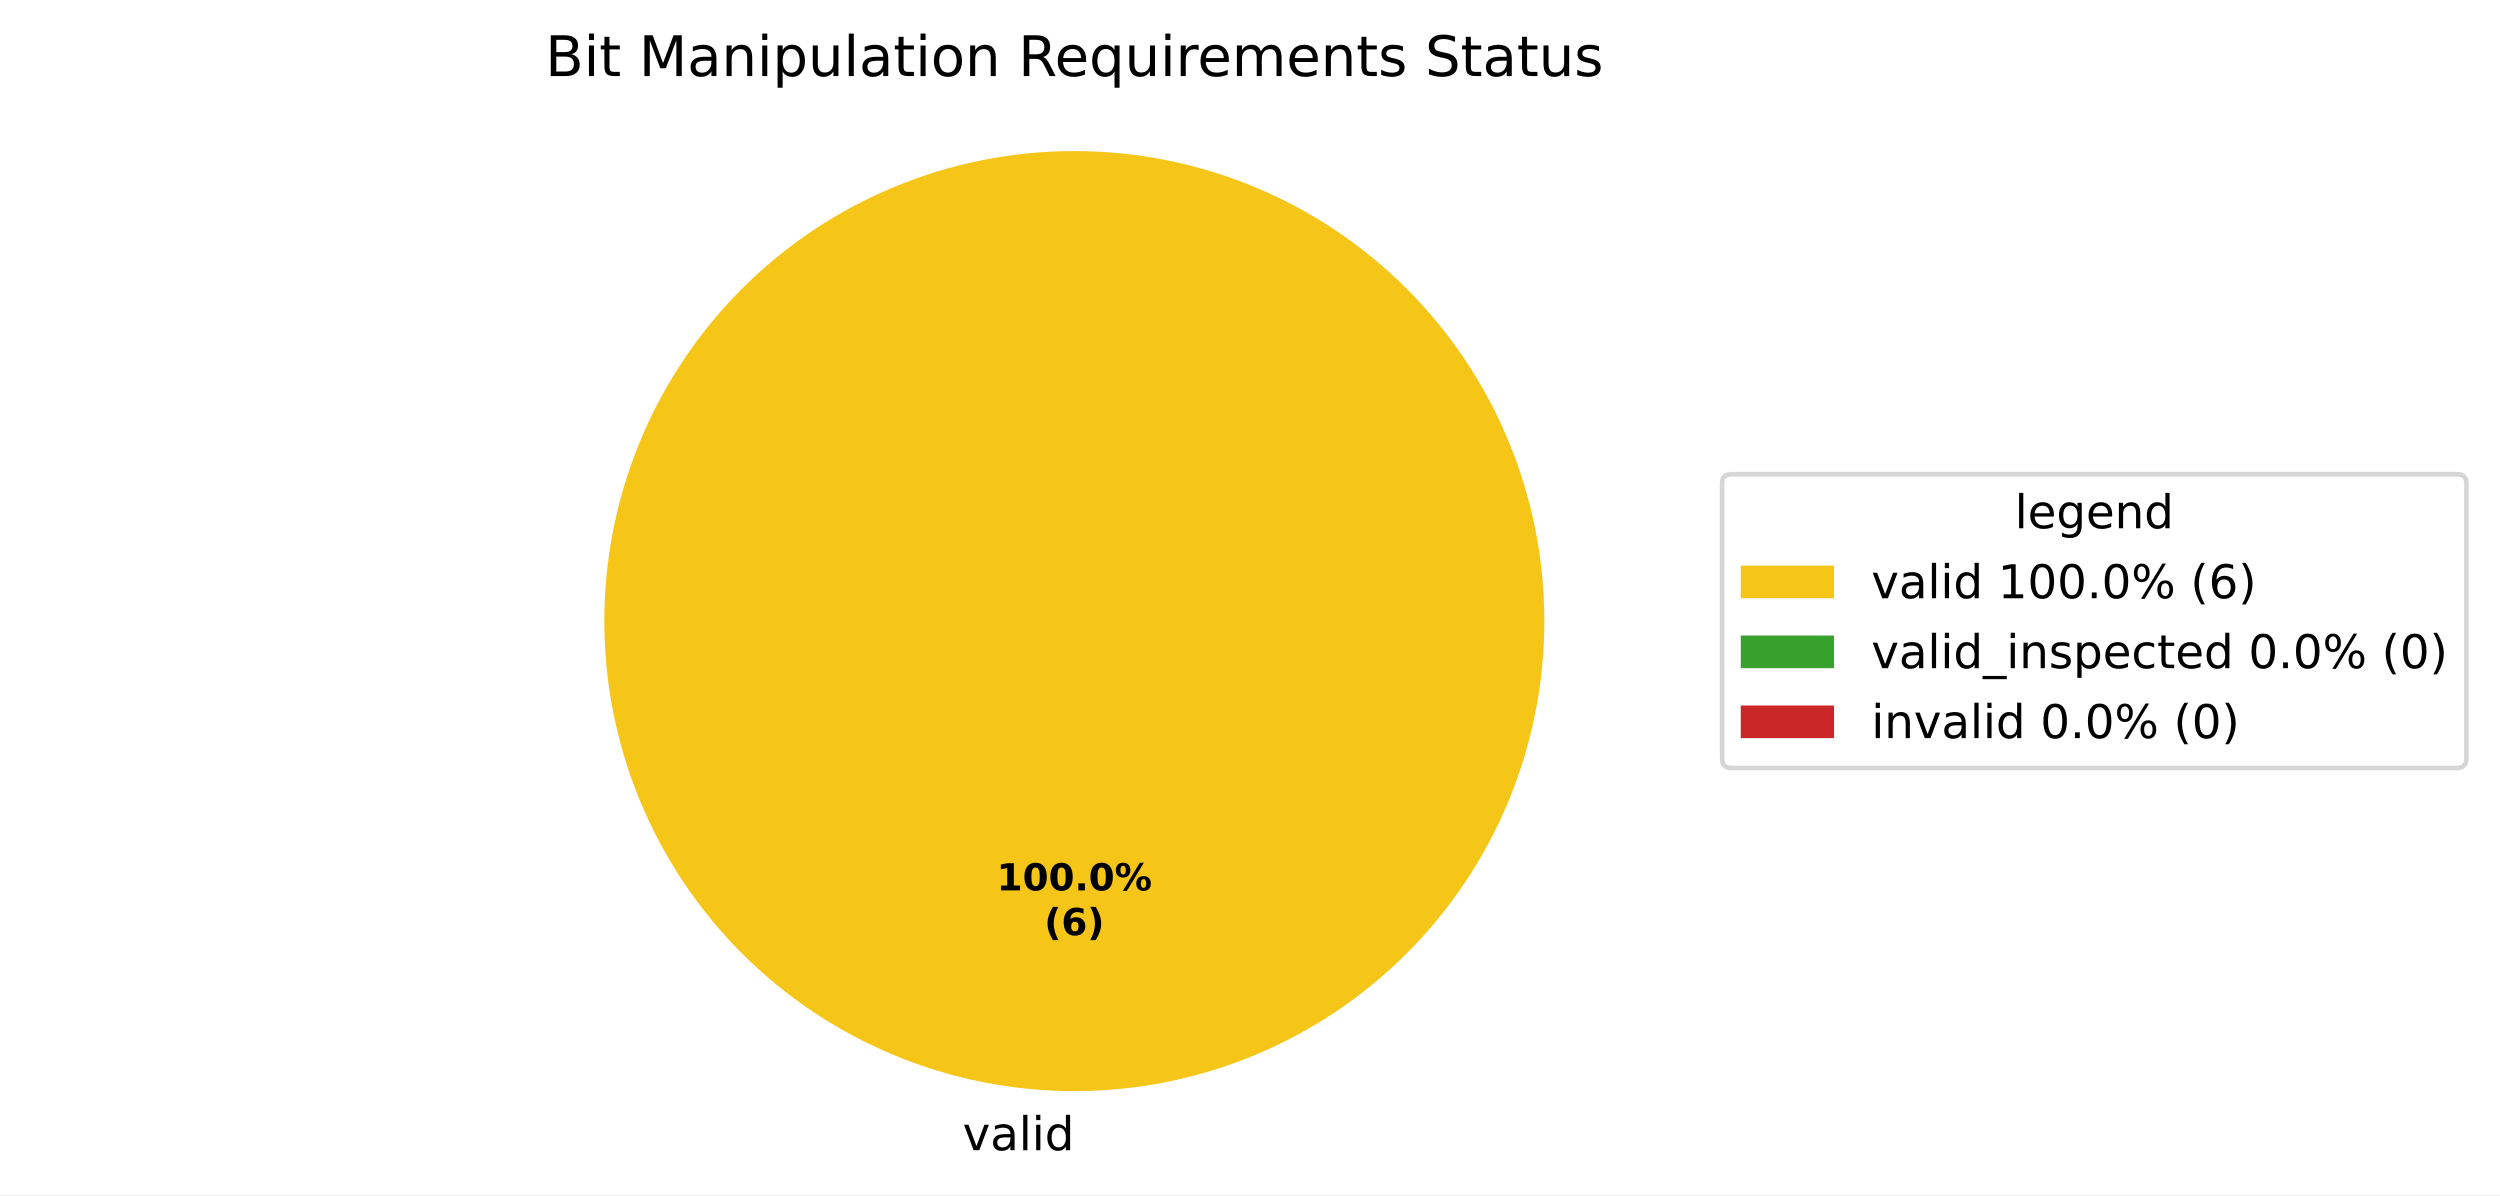
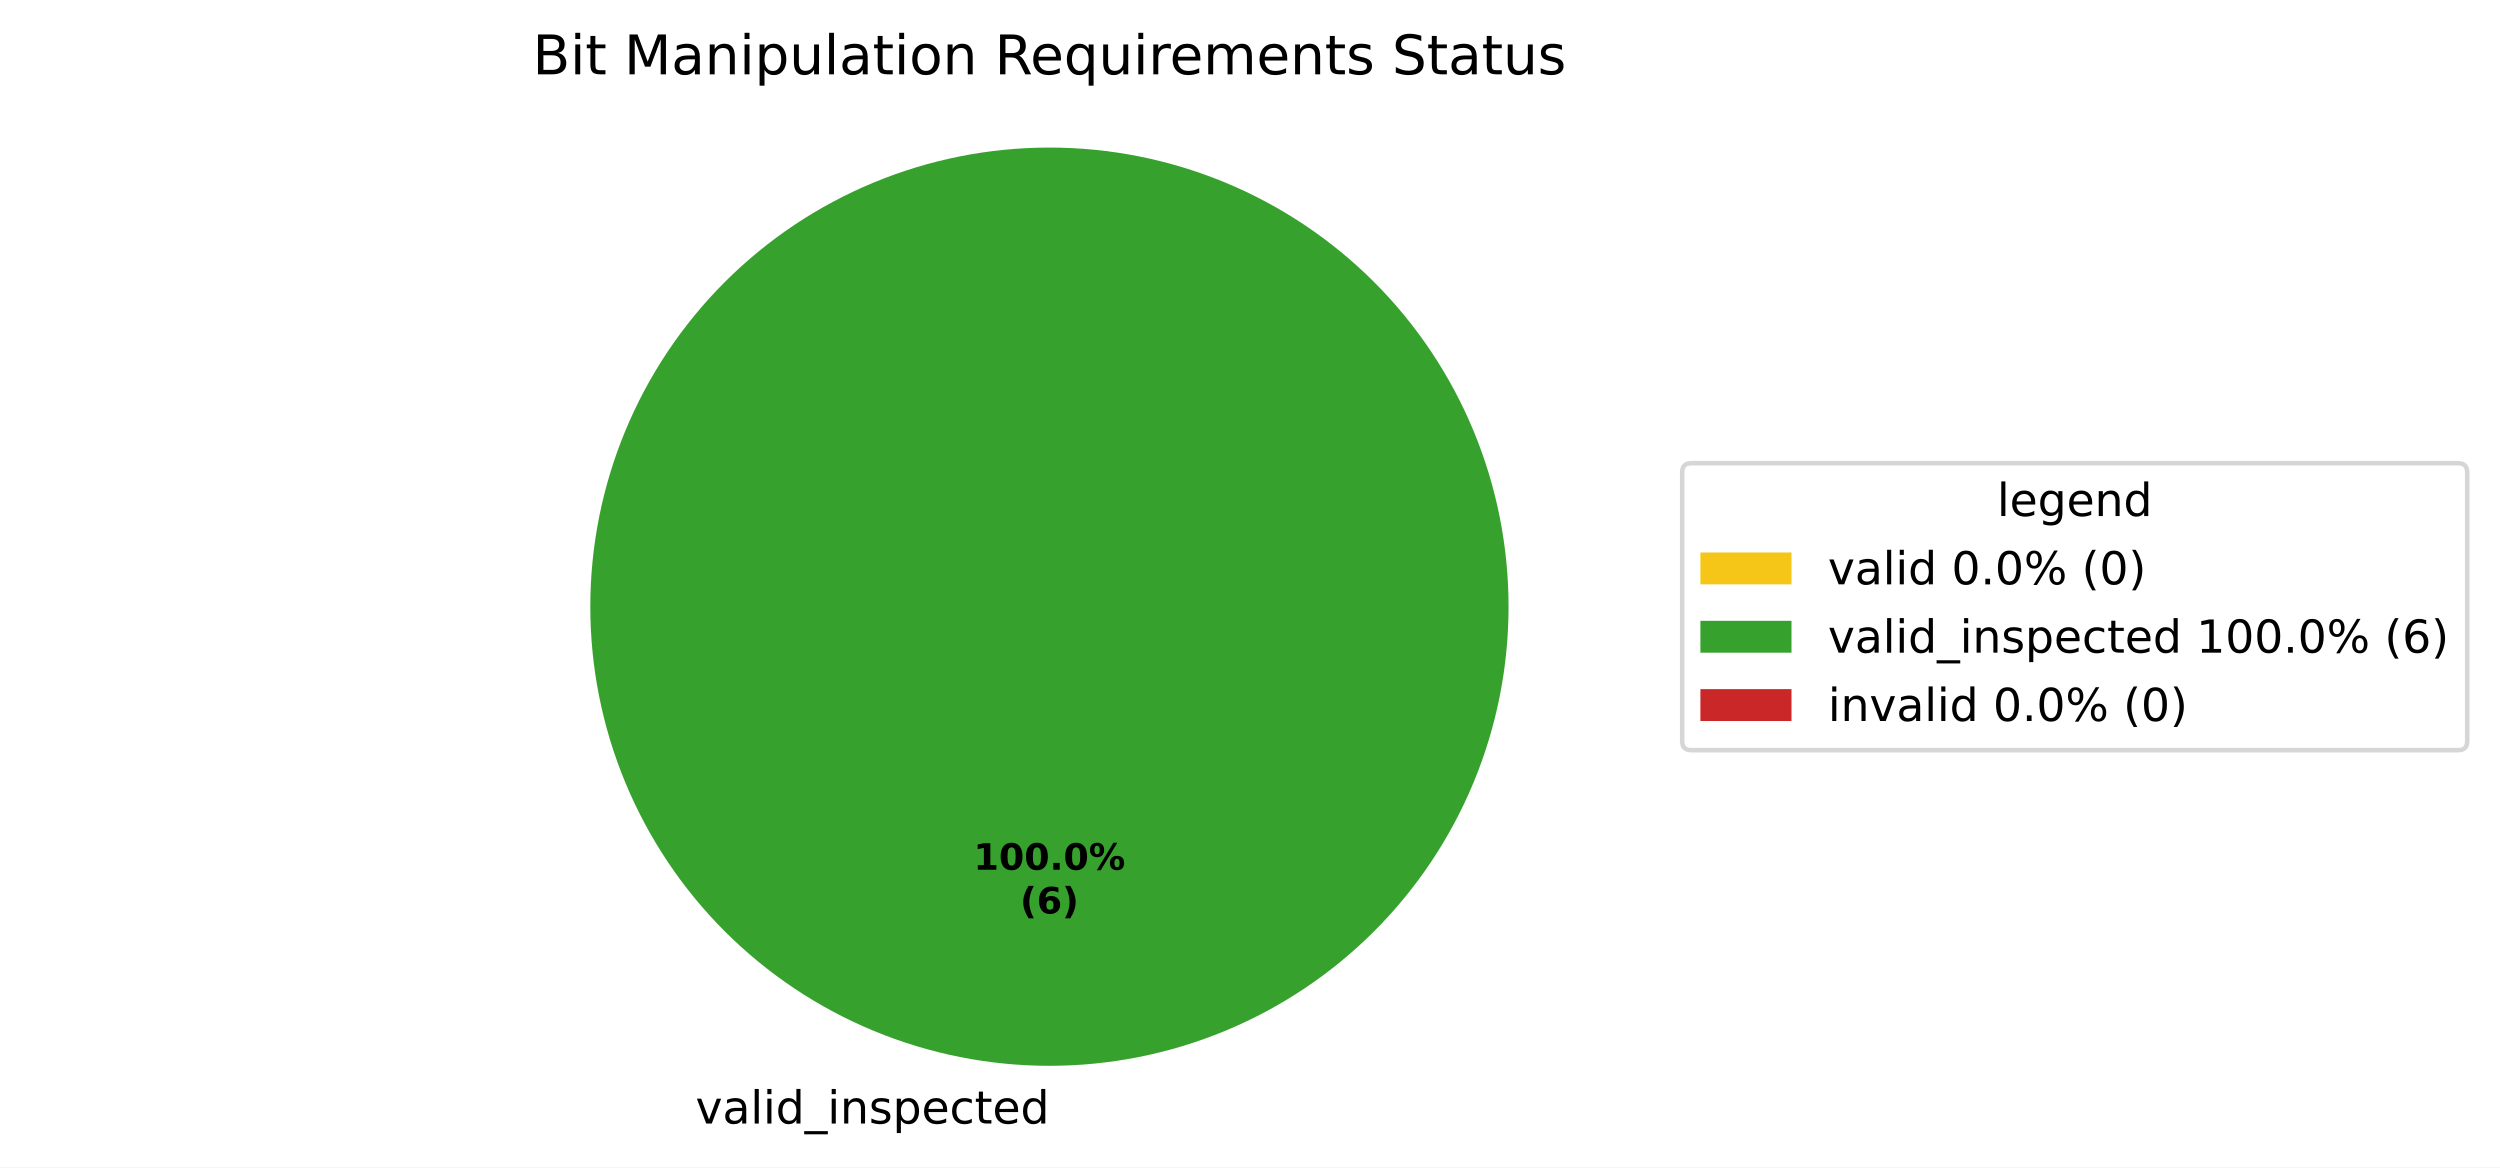
- <svg xmlns="http://www.w3.org/2000/svg" xmlns:xlink="http://www.w3.org/1999/xlink" width="536.145pt" height="256.279pt" viewBox="0 0 536.145 256.279" version="1.1">
+ <svg xmlns="http://www.w3.org/2000/svg" xmlns:xlink="http://www.w3.org/1999/xlink" width="548.87pt" height="256.279pt" viewBox="0 0 548.87 256.279" version="1.1">
  <defs>
    <style type="text/css">*{stroke-linejoin: round; stroke-linecap: butt}</style>
  </defs>
  <g id="figure_1">
    <g id="patch_1">
-       <path d="M 0 256.279  L 536.145 256.279  L 536.145 0  L 0 0  z " style="fill: #ffffff" />
+       <path d="M 0 256.279  L 548.87 256.279  L 548.87 0  L 0 0  z " style="fill: #ffffff" />
    </g>
    <g id="axes_1">
      <g id="patch_2">
-         <path d="M 331.2 133.198  C 331.2 119.961 328.593 106.853 323.527 94.624  C 318.462 82.394 311.036 71.282 301.676 61.922  C 292.316 52.562 281.204 45.137 268.974 40.071  C 256.745 35.006 243.637 32.398 230.4 32.398  C 217.163 32.398 204.055 35.006 191.826 40.071  C 179.596 45.137 168.484 52.562 159.124 61.922  C 149.764 71.282 142.338 82.394 137.273 94.624  C 132.207 106.853 129.6 119.961 129.6 133.198  C 129.6 146.435 132.207 159.543 137.273 171.773  C 142.338 184.002 149.764 195.115 159.124 204.474  C 168.484 213.834 179.596 221.26 191.826 226.325  C 204.055 231.391 217.163 233.998 230.4 233.998  C 243.637 233.998 256.745 231.391 268.974 226.325  C 281.204 221.26 292.316 213.834 301.676 204.474  C 311.036 195.115 318.462 184.002 323.527 171.773  C 328.593 159.543 331.2 146.435 331.2 133.198  M 230.4 133.198  z " style="fill: #f5c518" />
+         <path d="M 230.4 32.398  C 230.4 32.398 230.4 32.398 230.4 32.398  L 230.4 133.198  z " style="fill: #f5c518" />
      </g>
      <g id="patch_3">
-         <path d="M 230.4 32.398  C 230.4 32.398 230.4 32.398 230.4 32.398  L 230.4 133.198  z " style="fill: #37a12d" />
+         <path d="M 331.2 133.198  C 331.2 119.961 328.593 106.853 323.527 94.624  C 318.462 82.394 311.036 71.282 301.676 61.922  C 292.316 52.562 281.204 45.137 268.974 40.071  C 256.745 35.006 243.637 32.398 230.4 32.398  C 217.163 32.398 204.055 35.006 191.826 40.071  C 179.596 45.137 168.484 52.562 159.124 61.922  C 149.764 71.282 142.338 82.394 137.273 94.624  C 132.207 106.853 129.6 119.961 129.6 133.198  C 129.6 146.435 132.207 159.543 137.273 171.773  C 142.338 184.002 149.764 195.115 159.124 204.474  C 168.484 213.834 179.596 221.26 191.826 226.325  C 204.055 231.391 217.163 233.998 230.4 233.998  C 243.637 233.998 256.745 231.391 268.974 226.325  C 281.204 221.26 292.316 213.834 301.676 204.474  C 311.036 195.115 318.462 184.002 323.527 171.773  C 328.593 159.543 331.2 146.435 331.2 133.198  M 230.4 133.198  z " style="fill: #37a12d" />
      </g>
      <g id="patch_4">
        <path d="M 230.4 32.398  C 230.4 32.398 230.4 32.398 230.4 32.398  L 230.4 133.198  z " style="fill: #ca2828" />
      </g>
      <g id="matplotlib.axis_1" />
      <g id="matplotlib.axis_2" />
      <g id="text_1">
-         <g transform="translate(206.4484 246.6762) scale(0.1 -0.1)">
-           <defs>
+         <g transform="translate(149.5234 246.6762) scale(0.1 -0.1)">
+           <defs>
+             <path id="DejaVuSans-3" transform="scale(0.015625)" />
            <path id="DejaVuSans-59" d="M 191 3500  L 800 3500  L 1894 563  L 2988 3500  L 3597 3500  L 2284 0  L 1503 0  L 191 3500  z " transform="scale(0.015625)" />
            <path id="DejaVuSans-44" d="M 2194 1759  Q 1497 1759 1228 1600  Q 959 1441 959 1056  Q 959 750 1161 570  Q 1363 391 1709 391  Q 2188 391 2477 730  Q 2766 1069 2766 1631  L 2766 1759  L 2194 1759  z M 3341 1997  L 3341 0  L 2766 0  L 2766 531  Q 2569 213 2275 61  Q 1981 -91 1556 -91  Q 1019 -91 701 211  Q 384 513 384 1019  Q 384 1609 779 1909  Q 1175 2209 1959 2209  L 2766 2209  L 2766 2266  Q 2766 2663 2505 2880  Q 2244 3097 1772 3097  Q 1472 3097 1187 3025  Q 903 2953 641 2809  L 641 3341  Q 956 3463 1253 3523  Q 1550 3584 1831 3584  Q 2591 3584 2966 3190  Q 3341 2797 3341 1997  z " transform="scale(0.015625)" />
            <path id="DejaVuSans-4f" d="M 603 4863  L 1178 4863  L 1178 0  L 603 0  L 603 4863  z " transform="scale(0.015625)" />
            <path id="DejaVuSans-4c" d="M 603 3500  L 1178 3500  L 1178 0  L 603 0  L 603 3500  z M 603 4863  L 1178 4863  L 1178 4134  L 603 4134  L 603 4863  z " transform="scale(0.015625)" />
            <path id="DejaVuSans-47" d="M 2906 2969  L 2906 4863  L 3481 4863  L 3481 0  L 2906 0  L 2906 525  Q 2725 213 2448 61  Q 2172 -91 1784 -91  Q 1150 -91 751 415  Q 353 922 353 1747  Q 353 2572 751 3078  Q 1150 3584 1784 3584  Q 2172 3584 2448 3432  Q 2725 3281 2906 2969  z M 947 1747  Q 947 1113 1208 752  Q 1469 391 1925 391  Q 2381 391 2643 752  Q 2906 1113 2906 1747  Q 2906 2381 2643 2742  Q 2381 3103 1925 3103  Q 1469 3103 1208 2742  Q 947 2381 947 1747  z " transform="scale(0.015625)" />
-           </defs>
-           <use xlink:href="#DejaVuSans-59" />
-           <use xlink:href="#DejaVuSans-44" transform="translate(59.1875 0)" />
-           <use xlink:href="#DejaVuSans-4f" transform="translate(120.4688 0)" />
-           <use xlink:href="#DejaVuSans-4c" transform="translate(148.25 0)" />
-           <use xlink:href="#DejaVuSans-47" transform="translate(176.0312 0)" />
+             <path id="DejaVuSans-42" d="M 3263 -1063  L 3263 -1509  L -63 -1509  L -63 -1063  L 3263 -1063  z " transform="scale(0.015625)" />
+             <path id="DejaVuSans-51" d="M 3513 2113  L 3513 0  L 2938 0  L 2938 2094  Q 2938 2591 2744 2837  Q 2550 3084 2163 3084  Q 1697 3084 1428 2787  Q 1159 2491 1159 1978  L 1159 0  L 581 0  L 581 3500  L 1159 3500  L 1159 2956  Q 1366 3272 1645 3428  Q 1925 3584 2291 3584  Q 2894 3584 3203 3211  Q 3513 2838 3513 2113  z " transform="scale(0.015625)" />
+             <path id="DejaVuSans-56" d="M 2834 3397  L 2834 2853  Q 2591 2978 2328 3040  Q 2066 3103 1784 3103  Q 1356 3103 1142 2972  Q 928 2841 928 2578  Q 928 2378 1081 2264  Q 1234 2150 1697 2047  L 1894 2003  Q 2506 1872 2764 1633  Q 3022 1394 3022 966  Q 3022 478 2636 193  Q 2250 -91 1575 -91  Q 1294 -91 989 -36  Q 684 19 347 128  L 347 722  Q 666 556 975 473  Q 1284 391 1588 391  Q 1994 391 2212 530  Q 2431 669 2431 922  Q 2431 1156 2273 1281  Q 2116 1406 1581 1522  L 1381 1569  Q 847 1681 609 1914  Q 372 2147 372 2553  Q 372 3047 722 3315  Q 1072 3584 1716 3584  Q 2034 3584 2315 3537  Q 2597 3491 2834 3397  z " transform="scale(0.015625)" />
+             <path id="DejaVuSans-53" d="M 1159 525  L 1159 -1331  L 581 -1331  L 581 3500  L 1159 3500  L 1159 2969  Q 1341 3281 1617 3432  Q 1894 3584 2278 3584  Q 2916 3584 3314 3078  Q 3713 2572 3713 1747  Q 3713 922 3314 415  Q 2916 -91 2278 -91  Q 1894 -91 1617 61  Q 1341 213 1159 525  z M 3116 1747  Q 3116 2381 2855 2742  Q 2594 3103 2138 3103  Q 1681 3103 1420 2742  Q 1159 2381 1159 1747  Q 1159 1113 1420 752  Q 1681 391 2138 391  Q 2594 391 2855 752  Q 3116 1113 3116 1747  z " transform="scale(0.015625)" />
+             <path id="DejaVuSans-48" d="M 3597 1894  L 3597 1613  L 953 1613  Q 991 1019 1311 708  Q 1631 397 2203 397  Q 2534 397 2845 478  Q 3156 559 3463 722  L 3463 178  Q 3153 47 2828 -22  Q 2503 -91 2169 -91  Q 1331 -91 842 396  Q 353 884 353 1716  Q 353 2575 817 3079  Q 1281 3584 2069 3584  Q 2775 3584 3186 3129  Q 3597 2675 3597 1894  z M 3022 2063  Q 3016 2534 2758 2815  Q 2500 3097 2075 3097  Q 1594 3097 1305 2825  Q 1016 2553 972 2059  L 3022 2063  z " transform="scale(0.015625)" />
+             <path id="DejaVuSans-46" d="M 3122 3366  L 3122 2828  Q 2878 2963 2633 3030  Q 2388 3097 2138 3097  Q 1578 3097 1268 2742  Q 959 2388 959 1747  Q 959 1106 1268 751  Q 1578 397 2138 397  Q 2388 397 2633 464  Q 2878 531 3122 666  L 3122 134  Q 2881 22 2623 -34  Q 2366 -91 2075 -91  Q 1284 -91 818 406  Q 353 903 353 1747  Q 353 2603 823 3093  Q 1294 3584 2113 3584  Q 2378 3584 2631 3529  Q 2884 3475 3122 3366  z " transform="scale(0.015625)" />
+             <path id="DejaVuSans-57" d="M 1172 4494  L 1172 3500  L 2356 3500  L 2356 3053  L 1172 3053  L 1172 1153  Q 1172 725 1289 603  Q 1406 481 1766 481  L 2356 481  L 2356 0  L 1766 0  Q 1100 0 847 248  Q 594 497 594 1153  L 594 3053  L 172 3053  L 172 3500  L 594 3500  L 594 4494  L 1172 4494  z " transform="scale(0.015625)" />
+           </defs>
+           <use xlink:href="#DejaVuSans-3" />
+           <use xlink:href="#DejaVuSans-59" transform="translate(31.78125 0)" />
+           <use xlink:href="#DejaVuSans-44" transform="translate(90.96875 0)" />
+           <use xlink:href="#DejaVuSans-4f" transform="translate(152.25 0)" />
+           <use xlink:href="#DejaVuSans-4c" transform="translate(180.0312 0)" />
+           <use xlink:href="#DejaVuSans-47" transform="translate(207.8125 0)" />
+           <use xlink:href="#DejaVuSans-42" transform="translate(271.2969 0)" />
+           <use xlink:href="#DejaVuSans-4c" transform="translate(321.2969 0)" />
+           <use xlink:href="#DejaVuSans-51" transform="translate(349.0781 0)" />
+           <use xlink:href="#DejaVuSans-56" transform="translate(412.4531 0)" />
+           <use xlink:href="#DejaVuSans-53" transform="translate(464.5469 0)" />
+           <use xlink:href="#DejaVuSans-48" transform="translate(528.0312 0)" />
+           <use xlink:href="#DejaVuSans-46" transform="translate(589.5625 0)" />
+           <use xlink:href="#DejaVuSans-57" transform="translate(644.5469 0)" />
+           <use xlink:href="#DejaVuSans-48" transform="translate(683.75 0)" />
+           <use xlink:href="#DejaVuSans-47" transform="translate(745.2812 0)" />
        </g>
      </g>
      <g id="text_2">
        <g transform="translate(213.74 190.9555) scale(0.08 -0.08)">
          <defs>
            <path id="DejaVuSans-Bold-14" d="M 750 831  L 1813 831  L 1813 3847  L 722 3622  L 722 4441  L 1806 4666  L 2950 4666  L 2950 831  L 4013 831  L 4013 0  L 750 0  L 750 831  z " transform="scale(0.015625)" />
            <path id="DejaVuSans-Bold-13" d="M 2944 2338  Q 2944 3213 2780 3570  Q 2616 3928 2228 3928  Q 1841 3928 1675 3570  Q 1509 3213 1509 2338  Q 1509 1453 1675 1090  Q 1841 728 2228 728  Q 2613 728 2778 1090  Q 2944 1453 2944 2338  z M 4147 2328  Q 4147 1169 3647 539  Q 3147 -91 2228 -91  Q 1306 -91 806 539  Q 306 1169 306 2328  Q 306 3491 806 4120  Q 1306 4750 2228 4750  Q 3147 4750 3647 4120  Q 4147 3491 4147 2328  z " transform="scale(0.015625)" />
            <path id="DejaVuSans-Bold-11" d="M 653 1209  L 1778 1209  L 1778 0  L 653 0  L 653 1209  z " transform="scale(0.015625)" />
            <path id="DejaVuSans-Bold-8" d="M 4959 1925  Q 4738 1925 4616 1733  Q 4494 1541 4494 1184  Q 4494 825 4614 633  Q 4734 441 4959 441  Q 5184 441 5303 633  Q 5422 825 5422 1184  Q 5422 1541 5301 1733  Q 5181 1925 4959 1925  z M 4959 2450  Q 5541 2450 5875 2112  Q 6209 1775 6209 1184  Q 6209 594 5875 251  Q 5541 -91 4959 -91  Q 4378 -91 4042 251  Q 3706 594 3706 1184  Q 3706 1772 4042 2111  Q 4378 2450 4959 2450  z M 2094 -91  L 1403 -91  L 4319 4750  L 5013 4750  L 2094 -91  z M 1453 4750  Q 2034 4750 2367 4411  Q 2700 4072 2700 3481  Q 2700 2891 2367 2550  Q 2034 2209 1453 2209  Q 872 2209 539 2550  Q 206 2891 206 3481  Q 206 4072 539 4411  Q 872 4750 1453 4750  z M 1453 4225  Q 1228 4225 1106 4031  Q 984 3838 984 3481  Q 984 3122 1106 2926  Q 1228 2731 1453 2731  Q 1678 2731 1798 2926  Q 1919 3122 1919 3481  Q 1919 3838 1797 4031  Q 1675 4225 1453 4225  z " transform="scale(0.015625)" />
          </defs>
          <use xlink:href="#DejaVuSans-Bold-14" />
          <use xlink:href="#DejaVuSans-Bold-13" transform="translate(69.57812 0)" />
          <use xlink:href="#DejaVuSans-Bold-13" transform="translate(139.1562 0)" />
          <use xlink:href="#DejaVuSans-Bold-11" transform="translate(208.7344 0)" />
          <use xlink:href="#DejaVuSans-Bold-13" transform="translate(246.7188 0)" />
          <use xlink:href="#DejaVuSans-Bold-8" transform="translate(316.2969 0)" />
        </g>
        <g transform="translate(223.9606 200.557) scale(0.08 -0.08)">
          <defs>
            <path id="DejaVuSans-Bold-b" d="M 2413 -844  L 1484 -844  Q 1006 -72 778 623  Q 550 1319 550 2003  Q 550 2688 779 3389  Q 1009 4091 1484 4856  L 2413 4856  Q 2013 4116 1813 3408  Q 1613 2700 1613 2009  Q 1613 1319 1811 609  Q 2009 -100 2413 -844  z " transform="scale(0.015625)" />
            <path id="DejaVuSans-Bold-19" d="M 2316 2303  Q 2000 2303 1842 2098  Q 1684 1894 1684 1484  Q 1684 1075 1842 870  Q 2000 666 2316 666  Q 2634 666 2792 870  Q 2950 1075 2950 1484  Q 2950 1894 2792 2098  Q 2634 2303 2316 2303  z M 3803 4544  L 3803 3681  Q 3506 3822 3243 3889  Q 2981 3956 2731 3956  Q 2194 3956 1894 3657  Q 1594 3359 1544 2772  Q 1750 2925 1990 3001  Q 2231 3078 2516 3078  Q 3231 3078 3670 2659  Q 4109 2241 4109 1563  Q 4109 813 3618 361  Q 3128 -91 2303 -91  Q 1394 -91 895 523  Q 397 1138 397 2266  Q 397 3422 980 4083  Q 1563 4744 2578 4744  Q 2900 4744 3203 4694  Q 3506 4644 3803 4544  z " transform="scale(0.015625)" />
            <path id="DejaVuSans-Bold-c" d="M 513 -844  Q 913 -100 1113 609  Q 1313 1319 1313 2009  Q 1313 2700 1113 3408  Q 913 4116 513 4856  L 1441 4856  Q 1916 4091 2145 3389  Q 2375 2688 2375 2003  Q 2375 1319 2147 623  Q 1919 -72 1441 -844  L 513 -844  z " transform="scale(0.015625)" />
          </defs>
          <use xlink:href="#DejaVuSans-Bold-b" />
          <use xlink:href="#DejaVuSans-Bold-19" transform="translate(45.70312 0)" />
          <use xlink:href="#DejaVuSans-Bold-c" transform="translate(115.2812 0)" />
        </g>
      </g>
      <g id="text_3">
        <g transform="translate(116.9409 16.31812) scale(0.12 -0.12)">
          <defs>
            <path id="DejaVuSans-25" d="M 1259 2228  L 1259 519  L 2272 519  Q 2781 519 3026 730  Q 3272 941 3272 1375  Q 3272 1813 3026 2020  Q 2781 2228 2272 2228  L 1259 2228  z M 1259 4147  L 1259 2741  L 2194 2741  Q 2656 2741 2882 2914  Q 3109 3088 3109 3444  Q 3109 3797 2882 3972  Q 2656 4147 2194 4147  L 1259 4147  z M 628 4666  L 2241 4666  Q 2963 4666 3353 4366  Q 3744 4066 3744 3513  Q 3744 3084 3544 2831  Q 3344 2578 2956 2516  Q 3422 2416 3680 2098  Q 3938 1781 3938 1306  Q 3938 681 3513 340  Q 3088 0 2303 0  L 628 0  L 628 4666  z " transform="scale(0.015625)" />
-             <path id="DejaVuSans-57" d="M 1172 4494  L 1172 3500  L 2356 3500  L 2356 3053  L 1172 3053  L 1172 1153  Q 1172 725 1289 603  Q 1406 481 1766 481  L 2356 481  L 2356 0  L 1766 0  Q 1100 0 847 248  Q 594 497 594 1153  L 594 3053  L 172 3053  L 172 3500  L 594 3500  L 594 4494  L 1172 4494  z " transform="scale(0.015625)" />
-             <path id="DejaVuSans-3" transform="scale(0.015625)" />
            <path id="DejaVuSans-30" d="M 628 4666  L 1569 4666  L 2759 1491  L 3956 4666  L 4897 4666  L 4897 0  L 4281 0  L 4281 4097  L 3078 897  L 2444 897  L 1241 4097  L 1241 0  L 628 0  L 628 4666  z " transform="scale(0.015625)" />
-             <path id="DejaVuSans-51" d="M 3513 2113  L 3513 0  L 2938 0  L 2938 2094  Q 2938 2591 2744 2837  Q 2550 3084 2163 3084  Q 1697 3084 1428 2787  Q 1159 2491 1159 1978  L 1159 0  L 581 0  L 581 3500  L 1159 3500  L 1159 2956  Q 1366 3272 1645 3428  Q 1925 3584 2291 3584  Q 2894 3584 3203 3211  Q 3513 2838 3513 2113  z " transform="scale(0.015625)" />
-             <path id="DejaVuSans-53" d="M 1159 525  L 1159 -1331  L 581 -1331  L 581 3500  L 1159 3500  L 1159 2969  Q 1341 3281 1617 3432  Q 1894 3584 2278 3584  Q 2916 3584 3314 3078  Q 3713 2572 3713 1747  Q 3713 922 3314 415  Q 2916 -91 2278 -91  Q 1894 -91 1617 61  Q 1341 213 1159 525  z M 3116 1747  Q 3116 2381 2855 2742  Q 2594 3103 2138 3103  Q 1681 3103 1420 2742  Q 1159 2381 1159 1747  Q 1159 1113 1420 752  Q 1681 391 2138 391  Q 2594 391 2855 752  Q 3116 1113 3116 1747  z " transform="scale(0.015625)" />
            <path id="DejaVuSans-58" d="M 544 1381  L 544 3500  L 1119 3500  L 1119 1403  Q 1119 906 1312 657  Q 1506 409 1894 409  Q 2359 409 2629 706  Q 2900 1003 2900 1516  L 2900 3500  L 3475 3500  L 3475 0  L 2900 0  L 2900 538  Q 2691 219 2414 64  Q 2138 -91 1772 -91  Q 1169 -91 856 284  Q 544 659 544 1381  z M 1991 3584  L 1991 3584  z " transform="scale(0.015625)" />
            <path id="DejaVuSans-52" d="M 1959 3097  Q 1497 3097 1228 2736  Q 959 2375 959 1747  Q 959 1119 1226 758  Q 1494 397 1959 397  Q 2419 397 2687 759  Q 2956 1122 2956 1747  Q 2956 2369 2687 2733  Q 2419 3097 1959 3097  z M 1959 3584  Q 2709 3584 3137 3096  Q 3566 2609 3566 1747  Q 3566 888 3137 398  Q 2709 -91 1959 -91  Q 1206 -91 779 398  Q 353 888 353 1747  Q 353 2609 779 3096  Q 1206 3584 1959 3584  z " transform="scale(0.015625)" />
            <path id="DejaVuSans-35" d="M 2841 2188  Q 3044 2119 3236 1894  Q 3428 1669 3622 1275  L 4263 0  L 3584 0  L 2988 1197  Q 2756 1666 2539 1819  Q 2322 1972 1947 1972  L 1259 1972  L 1259 0  L 628 0  L 628 4666  L 2053 4666  Q 2853 4666 3247 4331  Q 3641 3997 3641 3322  Q 3641 2881 3436 2590  Q 3231 2300 2841 2188  z M 1259 4147  L 1259 2491  L 2053 2491  Q 2509 2491 2742 2702  Q 2975 2913 2975 3322  Q 2975 3731 2742 3939  Q 2509 4147 2053 4147  L 1259 4147  z " transform="scale(0.015625)" />
-             <path id="DejaVuSans-48" d="M 3597 1894  L 3597 1613  L 953 1613  Q 991 1019 1311 708  Q 1631 397 2203 397  Q 2534 397 2845 478  Q 3156 559 3463 722  L 3463 178  Q 3153 47 2828 -22  Q 2503 -91 2169 -91  Q 1331 -91 842 396  Q 353 884 353 1716  Q 353 2575 817 3079  Q 1281 3584 2069 3584  Q 2775 3584 3186 3129  Q 3597 2675 3597 1894  z M 3022 2063  Q 3016 2534 2758 2815  Q 2500 3097 2075 3097  Q 1594 3097 1305 2825  Q 1016 2553 972 2059  L 3022 2063  z " transform="scale(0.015625)" />
            <path id="DejaVuSans-54" d="M 947 1747  Q 947 1113 1208 752  Q 1469 391 1925 391  Q 2381 391 2643 752  Q 2906 1113 2906 1747  Q 2906 2381 2643 2742  Q 2381 3103 1925 3103  Q 1469 3103 1208 2742  Q 947 2381 947 1747  z M 2906 525  Q 2725 213 2448 61  Q 2172 -91 1784 -91  Q 1150 -91 751 415  Q 353 922 353 1747  Q 353 2572 751 3078  Q 1150 3584 1784 3584  Q 2172 3584 2448 3432  Q 2725 3281 2906 2969  L 2906 3500  L 3481 3500  L 3481 -1331  L 2906 -1331  L 2906 525  z " transform="scale(0.015625)" />
            <path id="DejaVuSans-55" d="M 2631 2963  Q 2534 3019 2420 3045  Q 2306 3072 2169 3072  Q 1681 3072 1420 2755  Q 1159 2438 1159 1844  L 1159 0  L 581 0  L 581 3500  L 1159 3500  L 1159 2956  Q 1341 3275 1631 3429  Q 1922 3584 2338 3584  Q 2397 3584 2469 3576  Q 2541 3569 2628 3553  L 2631 2963  z " transform="scale(0.015625)" />
            <path id="DejaVuSans-50" d="M 3328 2828  Q 3544 3216 3844 3400  Q 4144 3584 4550 3584  Q 5097 3584 5394 3201  Q 5691 2819 5691 2113  L 5691 0  L 5113 0  L 5113 2094  Q 5113 2597 4934 2840  Q 4756 3084 4391 3084  Q 3944 3084 3684 2787  Q 3425 2491 3425 1978  L 3425 0  L 2847 0  L 2847 2094  Q 2847 2600 2669 2842  Q 2491 3084 2119 3084  Q 1678 3084 1418 2786  Q 1159 2488 1159 1978  L 1159 0  L 581 0  L 581 3500  L 1159 3500  L 1159 2956  Q 1356 3278 1631 3431  Q 1906 3584 2284 3584  Q 2666 3584 2933 3390  Q 3200 3197 3328 2828  z " transform="scale(0.015625)" />
-             <path id="DejaVuSans-56" d="M 2834 3397  L 2834 2853  Q 2591 2978 2328 3040  Q 2066 3103 1784 3103  Q 1356 3103 1142 2972  Q 928 2841 928 2578  Q 928 2378 1081 2264  Q 1234 2150 1697 2047  L 1894 2003  Q 2506 1872 2764 1633  Q 3022 1394 3022 966  Q 3022 478 2636 193  Q 2250 -91 1575 -91  Q 1294 -91 989 -36  Q 684 19 347 128  L 347 722  Q 666 556 975 473  Q 1284 391 1588 391  Q 1994 391 2212 530  Q 2431 669 2431 922  Q 2431 1156 2273 1281  Q 2116 1406 1581 1522  L 1381 1569  Q 847 1681 609 1914  Q 372 2147 372 2553  Q 372 3047 722 3315  Q 1072 3584 1716 3584  Q 2034 3584 2315 3537  Q 2597 3491 2834 3397  z " transform="scale(0.015625)" />
            <path id="DejaVuSans-36" d="M 3425 4513  L 3425 3897  Q 3066 4069 2747 4153  Q 2428 4238 2131 4238  Q 1616 4238 1336 4038  Q 1056 3838 1056 3469  Q 1056 3159 1242 3001  Q 1428 2844 1947 2747  L 2328 2669  Q 3034 2534 3370 2195  Q 3706 1856 3706 1288  Q 3706 609 3251 259  Q 2797 -91 1919 -91  Q 1588 -91 1214 -16  Q 841 59 441 206  L 441 856  Q 825 641 1194 531  Q 1563 422 1919 422  Q 2459 422 2753 634  Q 3047 847 3047 1241  Q 3047 1584 2836 1778  Q 2625 1972 2144 2069  L 1759 2144  Q 1053 2284 737 2584  Q 422 2884 422 3419  Q 422 4038 858 4394  Q 1294 4750 2059 4750  Q 2388 4750 2728 4690  Q 3069 4631 3425 4513  z " transform="scale(0.015625)" />
          </defs>
          <use xlink:href="#DejaVuSans-25" />
          <use xlink:href="#DejaVuSans-4c" transform="translate(68.60938 0)" />
          <use xlink:href="#DejaVuSans-57" transform="translate(96.39062 0)" />
          <use xlink:href="#DejaVuSans-3" transform="translate(135.5938 0)" />
          <use xlink:href="#DejaVuSans-30" transform="translate(167.375 0)" />
          <use xlink:href="#DejaVuSans-44" transform="translate(253.6562 0)" />
          <use xlink:href="#DejaVuSans-51" transform="translate(314.9375 0)" />
          <use xlink:href="#DejaVuSans-4c" transform="translate(378.3125 0)" />
          <use xlink:href="#DejaVuSans-53" transform="translate(406.0938 0)" />
          <use xlink:href="#DejaVuSans-58" transform="translate(469.5781 0)" />
          <use xlink:href="#DejaVuSans-4f" transform="translate(532.9531 0)" />
          <use xlink:href="#DejaVuSans-44" transform="translate(560.7344 0)" />
          <use xlink:href="#DejaVuSans-57" transform="translate(622.0156 0)" />
          <use xlink:href="#DejaVuSans-4c" transform="translate(661.2188 0)" />
          <use xlink:href="#DejaVuSans-52" transform="translate(689 0)" />
          <use xlink:href="#DejaVuSans-51" transform="translate(750.1875 0)" />
          <use xlink:href="#DejaVuSans-3" transform="translate(813.5625 0)" />
          <use xlink:href="#DejaVuSans-35" transform="translate(845.3438 0)" />
          <use xlink:href="#DejaVuSans-48" transform="translate(910.3438 0)" />
          <use xlink:href="#DejaVuSans-54" transform="translate(971.875 0)" />
          <use xlink:href="#DejaVuSans-58" transform="translate(1035.359 0)" />
          <use xlink:href="#DejaVuSans-4c" transform="translate(1098.734 0)" />
          <use xlink:href="#DejaVuSans-55" transform="translate(1126.516 0)" />
          <use xlink:href="#DejaVuSans-48" transform="translate(1165.422 0)" />
          <use xlink:href="#DejaVuSans-50" transform="translate(1226.953 0)" />
          <use xlink:href="#DejaVuSans-48" transform="translate(1324.359 0)" />
          <use xlink:href="#DejaVuSans-51" transform="translate(1385.891 0)" />
          <use xlink:href="#DejaVuSans-57" transform="translate(1449.266 0)" />
          <use xlink:href="#DejaVuSans-56" transform="translate(1488.469 0)" />
          <use xlink:href="#DejaVuSans-3" transform="translate(1540.562 0)" />
          <use xlink:href="#DejaVuSans-36" transform="translate(1572.344 0)" />
          <use xlink:href="#DejaVuSans-57" transform="translate(1635.828 0)" />
          <use xlink:href="#DejaVuSans-44" transform="translate(1675.031 0)" />
          <use xlink:href="#DejaVuSans-57" transform="translate(1736.312 0)" />
          <use xlink:href="#DejaVuSans-58" transform="translate(1775.516 0)" />
          <use xlink:href="#DejaVuSans-56" transform="translate(1838.891 0)" />
        </g>
      </g>
      <g id="legend_1">
        <g id="patch_5">
-           <path d="M 371.32 164.7  L 526.945 164.7  Q 528.945 164.7 528.945 162.7  L 528.945 103.697  Q 528.945 101.697 526.945 101.697  L 371.32 101.697  Q 369.32 101.697 369.32 103.697  L 369.32 162.7  Q 369.32 164.7 371.32 164.7  z " style="fill: #ffffff; opacity: 0.8; stroke: #cccccc; stroke-linejoin: miter" />
+           <path d="M 371.32 164.7  L 539.67 164.7  Q 541.67 164.7 541.67 162.7  L 541.67 103.697  Q 541.67 101.697 539.67 101.697  L 371.32 101.697  Q 369.32 101.697 369.32 103.697  L 369.32 162.7  Q 369.32 164.7 371.32 164.7  z " style="fill: #ffffff; opacity: 0.8; stroke: #cccccc; stroke-linejoin: miter" />
        </g>
        <g id="text_4">
-           <g transform="translate(432.0731 113.295) scale(0.1 -0.1)">
+           <g transform="translate(438.4356 113.295) scale(0.1 -0.1)">
            <defs>
              <path id="DejaVuSans-4a" d="M 2906 1791  Q 2906 2416 2648 2759  Q 2391 3103 1925 3103  Q 1463 3103 1205 2759  Q 947 2416 947 1791  Q 947 1169 1205 825  Q 1463 481 1925 481  Q 2391 481 2648 825  Q 2906 1169 2906 1791  z M 3481 434  Q 3481 -459 3084 -895  Q 2688 -1331 1869 -1331  Q 1566 -1331 1297 -1286  Q 1028 -1241 775 -1147  L 775 -588  Q 1028 -725 1275 -790  Q 1522 -856 1778 -856  Q 2344 -856 2625 -561  Q 2906 -266 2906 331  L 2906 616  Q 2728 306 2450 153  Q 2172 0 1784 0  Q 1141 0 747 490  Q 353 981 353 1791  Q 353 2603 747 3093  Q 1141 3584 1784 3584  Q 2172 3584 2450 3431  Q 2728 3278 2906 2969  L 2906 3500  L 3481 3500  L 3481 434  z " transform="scale(0.015625)" />
            </defs>
            <use xlink:href="#DejaVuSans-4f" />
            <use xlink:href="#DejaVuSans-48" transform="translate(27.78125 0)" />
            <use xlink:href="#DejaVuSans-4a" transform="translate(89.3125 0)" />
            <use xlink:href="#DejaVuSans-48" transform="translate(152.7969 0)" />
            <use xlink:href="#DejaVuSans-51" transform="translate(214.3281 0)" />
            <use xlink:href="#DejaVuSans-47" transform="translate(277.7031 0)" />
          </g>
        </g>
        <g id="patch_6">
          <path d="M 373.32 128.296  L 393.32 128.296  L 393.32 121.296  L 373.32 121.296  z " style="fill: #f5c518" />
        </g>
        <g id="text_5">
          <g transform="translate(401.32 128.2958) scale(0.1 -0.1)">
            <defs>
-               <path id="DejaVuSans-14" d="M 794 531  L 1825 531  L 1825 4091  L 703 3866  L 703 4441  L 1819 4666  L 2450 4666  L 2450 531  L 3481 531  L 3481 0  L 794 0  L 794 531  z " transform="scale(0.015625)" />
              <path id="DejaVuSans-13" d="M 2034 4250  Q 1547 4250 1301 3770  Q 1056 3291 1056 2328  Q 1056 1369 1301 889  Q 1547 409 2034 409  Q 2525 409 2770 889  Q 3016 1369 3016 2328  Q 3016 3291 2770 3770  Q 2525 4250 2034 4250  z M 2034 4750  Q 2819 4750 3233 4129  Q 3647 3509 3647 2328  Q 3647 1150 3233 529  Q 2819 -91 2034 -91  Q 1250 -91 836 529  Q 422 1150 422 2328  Q 422 3509 836 4129  Q 1250 4750 2034 4750  z " transform="scale(0.015625)" />
              <path id="DejaVuSans-11" d="M 684 794  L 1344 794  L 1344 0  L 684 0  L 684 794  z " transform="scale(0.015625)" />
              <path id="DejaVuSans-8" d="M 4653 2053  Q 4381 2053 4226 1822  Q 4072 1591 4072 1178  Q 4072 772 4226 539  Q 4381 306 4653 306  Q 4919 306 5073 539  Q 5228 772 5228 1178  Q 5228 1588 5073 1820  Q 4919 2053 4653 2053  z M 4653 2450  Q 5147 2450 5437 2106  Q 5728 1763 5728 1178  Q 5728 594 5436 251  Q 5144 -91 4653 -91  Q 4153 -91 3862 251  Q 3572 594 3572 1178  Q 3572 1766 3864 2108  Q 4156 2450 4653 2450  z M 1428 4353  Q 1159 4353 1004 4120  Q 850 3888 850 3481  Q 850 3069 1003 2837  Q 1156 2606 1428 2606  Q 1700 2606 1854 2837  Q 2009 3069 2009 3481  Q 2009 3884 1853 4118  Q 1697 4353 1428 4353  z M 4250 4750  L 4750 4750  L 1831 -91  L 1331 -91  L 4250 4750  z M 1428 4750  Q 1922 4750 2215 4408  Q 2509 4066 2509 3481  Q 2509 2891 2217 2550  Q 1925 2209 1428 2209  Q 931 2209 642 2551  Q 353 2894 353 3481  Q 353 4063 643 4406  Q 934 4750 1428 4750  z " transform="scale(0.015625)" />
              <path id="DejaVuSans-b" d="M 1984 4856  Q 1566 4138 1362 3434  Q 1159 2731 1159 2009  Q 1159 1288 1364 580  Q 1569 -128 1984 -844  L 1484 -844  Q 1016 -109 783 600  Q 550 1309 550 2009  Q 550 2706 781 3412  Q 1013 4119 1484 4856  L 1984 4856  z " transform="scale(0.015625)" />
-               <path id="DejaVuSans-19" d="M 2113 2584  Q 1688 2584 1439 2293  Q 1191 2003 1191 1497  Q 1191 994 1439 701  Q 1688 409 2113 409  Q 2538 409 2786 701  Q 3034 994 3034 1497  Q 3034 2003 2786 2293  Q 2538 2584 2113 2584  z M 3366 4563  L 3366 3988  Q 3128 4100 2886 4159  Q 2644 4219 2406 4219  Q 1781 4219 1451 3797  Q 1122 3375 1075 2522  Q 1259 2794 1537 2939  Q 1816 3084 2150 3084  Q 2853 3084 3261 2657  Q 3669 2231 3669 1497  Q 3669 778 3244 343  Q 2819 -91 2113 -91  Q 1303 -91 875 529  Q 447 1150 447 2328  Q 447 3434 972 4092  Q 1497 4750 2381 4750  Q 2619 4750 2861 4703  Q 3103 4656 3366 4563  z " transform="scale(0.015625)" />
              <path id="DejaVuSans-c" d="M 513 4856  L 1013 4856  Q 1481 4119 1714 3412  Q 1947 2706 1947 2009  Q 1947 1309 1714 600  Q 1481 -109 1013 -844  L 513 -844  Q 928 -128 1133 580  Q 1338 1288 1338 2009  Q 1338 2731 1133 3434  Q 928 4138 513 4856  z " transform="scale(0.015625)" />
            </defs>
            <use xlink:href="#DejaVuSans-59" />
            <use xlink:href="#DejaVuSans-44" transform="translate(59.1875 0)" />
            <use xlink:href="#DejaVuSans-4f" transform="translate(120.4688 0)" />
            <use xlink:href="#DejaVuSans-4c" transform="translate(148.25 0)" />
            <use xlink:href="#DejaVuSans-47" transform="translate(176.0312 0)" />
            <use xlink:href="#DejaVuSans-3" transform="translate(239.5156 0)" />
-             <use xlink:href="#DejaVuSans-14" transform="translate(271.2969 0)" />
-             <use xlink:href="#DejaVuSans-13" transform="translate(334.9219 0)" />
-             <use xlink:href="#DejaVuSans-13" transform="translate(398.5469 0)" />
-             <use xlink:href="#DejaVuSans-11" transform="translate(462.1719 0)" />
-             <use xlink:href="#DejaVuSans-13" transform="translate(493.9531 0)" />
-             <use xlink:href="#DejaVuSans-8" transform="translate(557.5781 0)" />
-             <use xlink:href="#DejaVuSans-3" transform="translate(652.5938 0)" />
-             <use xlink:href="#DejaVuSans-b" transform="translate(684.375 0)" />
-             <use xlink:href="#DejaVuSans-19" transform="translate(723.3906 0)" />
-             <use xlink:href="#DejaVuSans-c" transform="translate(787.0156 0)" />
+             <use xlink:href="#DejaVuSans-13" transform="translate(271.2969 0)" />
+             <use xlink:href="#DejaVuSans-11" transform="translate(334.9219 0)" />
+             <use xlink:href="#DejaVuSans-13" transform="translate(366.7031 0)" />
+             <use xlink:href="#DejaVuSans-8" transform="translate(430.3281 0)" />
+             <use xlink:href="#DejaVuSans-3" transform="translate(525.3438 0)" />
+             <use xlink:href="#DejaVuSans-b" transform="translate(557.125 0)" />
+             <use xlink:href="#DejaVuSans-13" transform="translate(596.1406 0)" />
+             <use xlink:href="#DejaVuSans-c" transform="translate(659.7656 0)" />
          </g>
        </g>
        <g id="patch_7">
          <path d="M 373.32 143.297  L 393.32 143.297  L 393.32 136.297  L 373.32 136.297  z " style="fill: #37a12d" />
        </g>
        <g id="text_6">
          <g transform="translate(401.32 143.2966) scale(0.1 -0.1)">
            <defs>
-               <path id="DejaVuSans-42" d="M 3263 -1063  L 3263 -1509  L -63 -1509  L -63 -1063  L 3263 -1063  z " transform="scale(0.015625)" />
-               <path id="DejaVuSans-46" d="M 3122 3366  L 3122 2828  Q 2878 2963 2633 3030  Q 2388 3097 2138 3097  Q 1578 3097 1268 2742  Q 959 2388 959 1747  Q 959 1106 1268 751  Q 1578 397 2138 397  Q 2388 397 2633 464  Q 2878 531 3122 666  L 3122 134  Q 2881 22 2623 -34  Q 2366 -91 2075 -91  Q 1284 -91 818 406  Q 353 903 353 1747  Q 353 2603 823 3093  Q 1294 3584 2113 3584  Q 2378 3584 2631 3529  Q 2884 3475 3122 3366  z " transform="scale(0.015625)" />
+               <path id="DejaVuSans-14" d="M 794 531  L 1825 531  L 1825 4091  L 703 3866  L 703 4441  L 1819 4666  L 2450 4666  L 2450 531  L 3481 531  L 3481 0  L 794 0  L 794 531  z " transform="scale(0.015625)" />
+               <path id="DejaVuSans-19" d="M 2113 2584  Q 1688 2584 1439 2293  Q 1191 2003 1191 1497  Q 1191 994 1439 701  Q 1688 409 2113 409  Q 2538 409 2786 701  Q 3034 994 3034 1497  Q 3034 2003 2786 2293  Q 2538 2584 2113 2584  z M 3366 4563  L 3366 3988  Q 3128 4100 2886 4159  Q 2644 4219 2406 4219  Q 1781 4219 1451 3797  Q 1122 3375 1075 2522  Q 1259 2794 1537 2939  Q 1816 3084 2150 3084  Q 2853 3084 3261 2657  Q 3669 2231 3669 1497  Q 3669 778 3244 343  Q 2819 -91 2113 -91  Q 1303 -91 875 529  Q 447 1150 447 2328  Q 447 3434 972 4092  Q 1497 4750 2381 4750  Q 2619 4750 2861 4703  Q 3103 4656 3366 4563  z " transform="scale(0.015625)" />
            </defs>
            <use xlink:href="#DejaVuSans-59" />
            <use xlink:href="#DejaVuSans-44" transform="translate(59.1875 0)" />
            <use xlink:href="#DejaVuSans-4f" transform="translate(120.4688 0)" />
            <use xlink:href="#DejaVuSans-4c" transform="translate(148.25 0)" />
            <use xlink:href="#DejaVuSans-47" transform="translate(176.0312 0)" />
            <use xlink:href="#DejaVuSans-42" transform="translate(239.5156 0)" />
            <use xlink:href="#DejaVuSans-4c" transform="translate(289.5156 0)" />
            <use xlink:href="#DejaVuSans-51" transform="translate(317.2969 0)" />
            <use xlink:href="#DejaVuSans-56" transform="translate(380.6719 0)" />
            <use xlink:href="#DejaVuSans-53" transform="translate(432.7656 0)" />
            <use xlink:href="#DejaVuSans-48" transform="translate(496.25 0)" />
            <use xlink:href="#DejaVuSans-46" transform="translate(557.7812 0)" />
            <use xlink:href="#DejaVuSans-57" transform="translate(612.7656 0)" />
            <use xlink:href="#DejaVuSans-48" transform="translate(651.9688 0)" />
            <use xlink:href="#DejaVuSans-47" transform="translate(713.5 0)" />
            <use xlink:href="#DejaVuSans-3" transform="translate(776.9844 0)" />
-             <use xlink:href="#DejaVuSans-13" transform="translate(808.7656 0)" />
-             <use xlink:href="#DejaVuSans-11" transform="translate(872.3906 0)" />
-             <use xlink:href="#DejaVuSans-13" transform="translate(904.1719 0)" />
-             <use xlink:href="#DejaVuSans-8" transform="translate(967.7969 0)" />
-             <use xlink:href="#DejaVuSans-3" transform="translate(1062.812 0)" />
-             <use xlink:href="#DejaVuSans-b" transform="translate(1094.594 0)" />
-             <use xlink:href="#DejaVuSans-13" transform="translate(1133.609 0)" />
-             <use xlink:href="#DejaVuSans-c" transform="translate(1197.234 0)" />
+             <use xlink:href="#DejaVuSans-14" transform="translate(808.7656 0)" />
+             <use xlink:href="#DejaVuSans-13" transform="translate(872.3906 0)" />
+             <use xlink:href="#DejaVuSans-13" transform="translate(936.0156 0)" />
+             <use xlink:href="#DejaVuSans-11" transform="translate(999.6406 0)" />
+             <use xlink:href="#DejaVuSans-13" transform="translate(1031.422 0)" />
+             <use xlink:href="#DejaVuSans-8" transform="translate(1095.047 0)" />
+             <use xlink:href="#DejaVuSans-3" transform="translate(1190.062 0)" />
+             <use xlink:href="#DejaVuSans-b" transform="translate(1221.844 0)" />
+             <use xlink:href="#DejaVuSans-19" transform="translate(1260.859 0)" />
+             <use xlink:href="#DejaVuSans-c" transform="translate(1324.484 0)" />
          </g>
        </g>
        <g id="patch_8">
          <path d="M 373.32 158.297  L 393.32 158.297  L 393.32 151.297  L 373.32 151.297  z " style="fill: #ca2828" />
        </g>
        <g id="text_7">
          <g transform="translate(401.32 158.2973) scale(0.1 -0.1)">
            <use xlink:href="#DejaVuSans-4c" />
            <use xlink:href="#DejaVuSans-51" transform="translate(27.78125 0)" />
            <use xlink:href="#DejaVuSans-59" transform="translate(91.15625 0)" />
            <use xlink:href="#DejaVuSans-44" transform="translate(150.3438 0)" />
            <use xlink:href="#DejaVuSans-4f" transform="translate(211.625 0)" />
            <use xlink:href="#DejaVuSans-4c" transform="translate(239.4062 0)" />
            <use xlink:href="#DejaVuSans-47" transform="translate(267.1875 0)" />
            <use xlink:href="#DejaVuSans-3" transform="translate(330.6719 0)" />
            <use xlink:href="#DejaVuSans-13" transform="translate(362.4531 0)" />
            <use xlink:href="#DejaVuSans-11" transform="translate(426.0781 0)" />
            <use xlink:href="#DejaVuSans-13" transform="translate(457.8594 0)" />
            <use xlink:href="#DejaVuSans-8" transform="translate(521.4844 0)" />
            <use xlink:href="#DejaVuSans-3" transform="translate(616.5 0)" />
            <use xlink:href="#DejaVuSans-b" transform="translate(648.2812 0)" />
            <use xlink:href="#DejaVuSans-13" transform="translate(687.2969 0)" />
            <use xlink:href="#DejaVuSans-c" transform="translate(750.9219 0)" />
          </g>
        </g>
      </g>
    </g>
  </g>
</svg>
